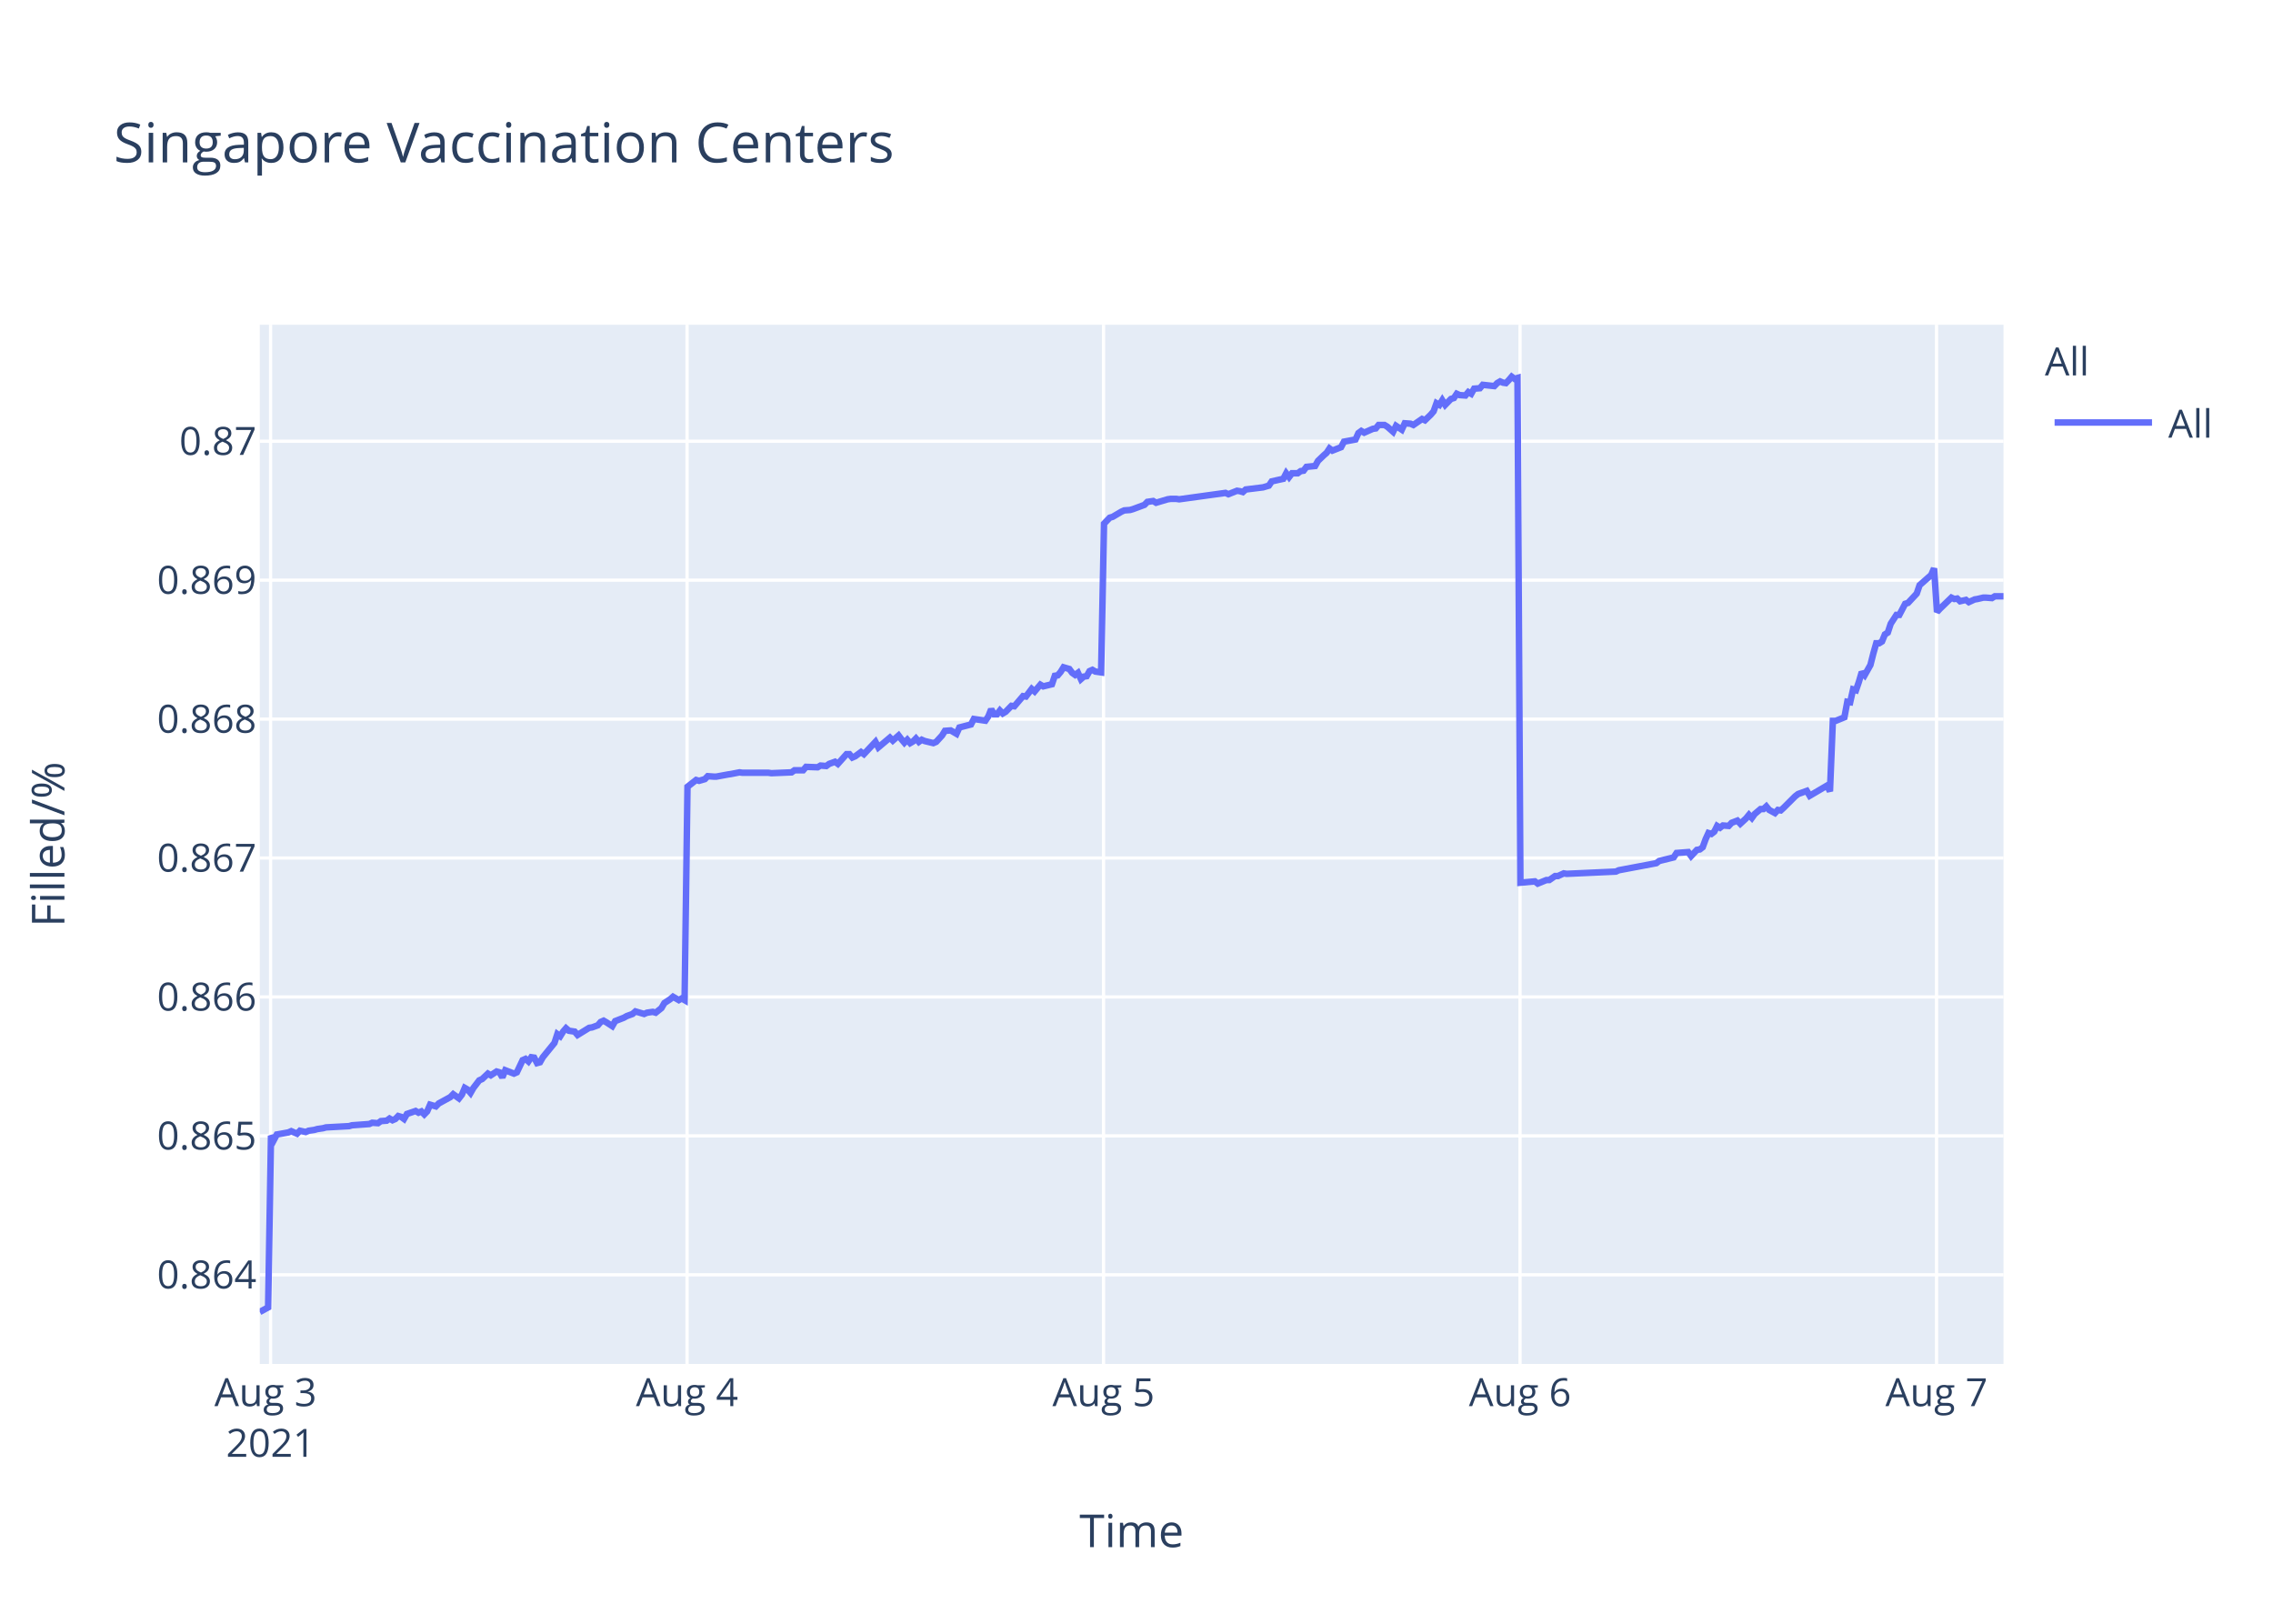
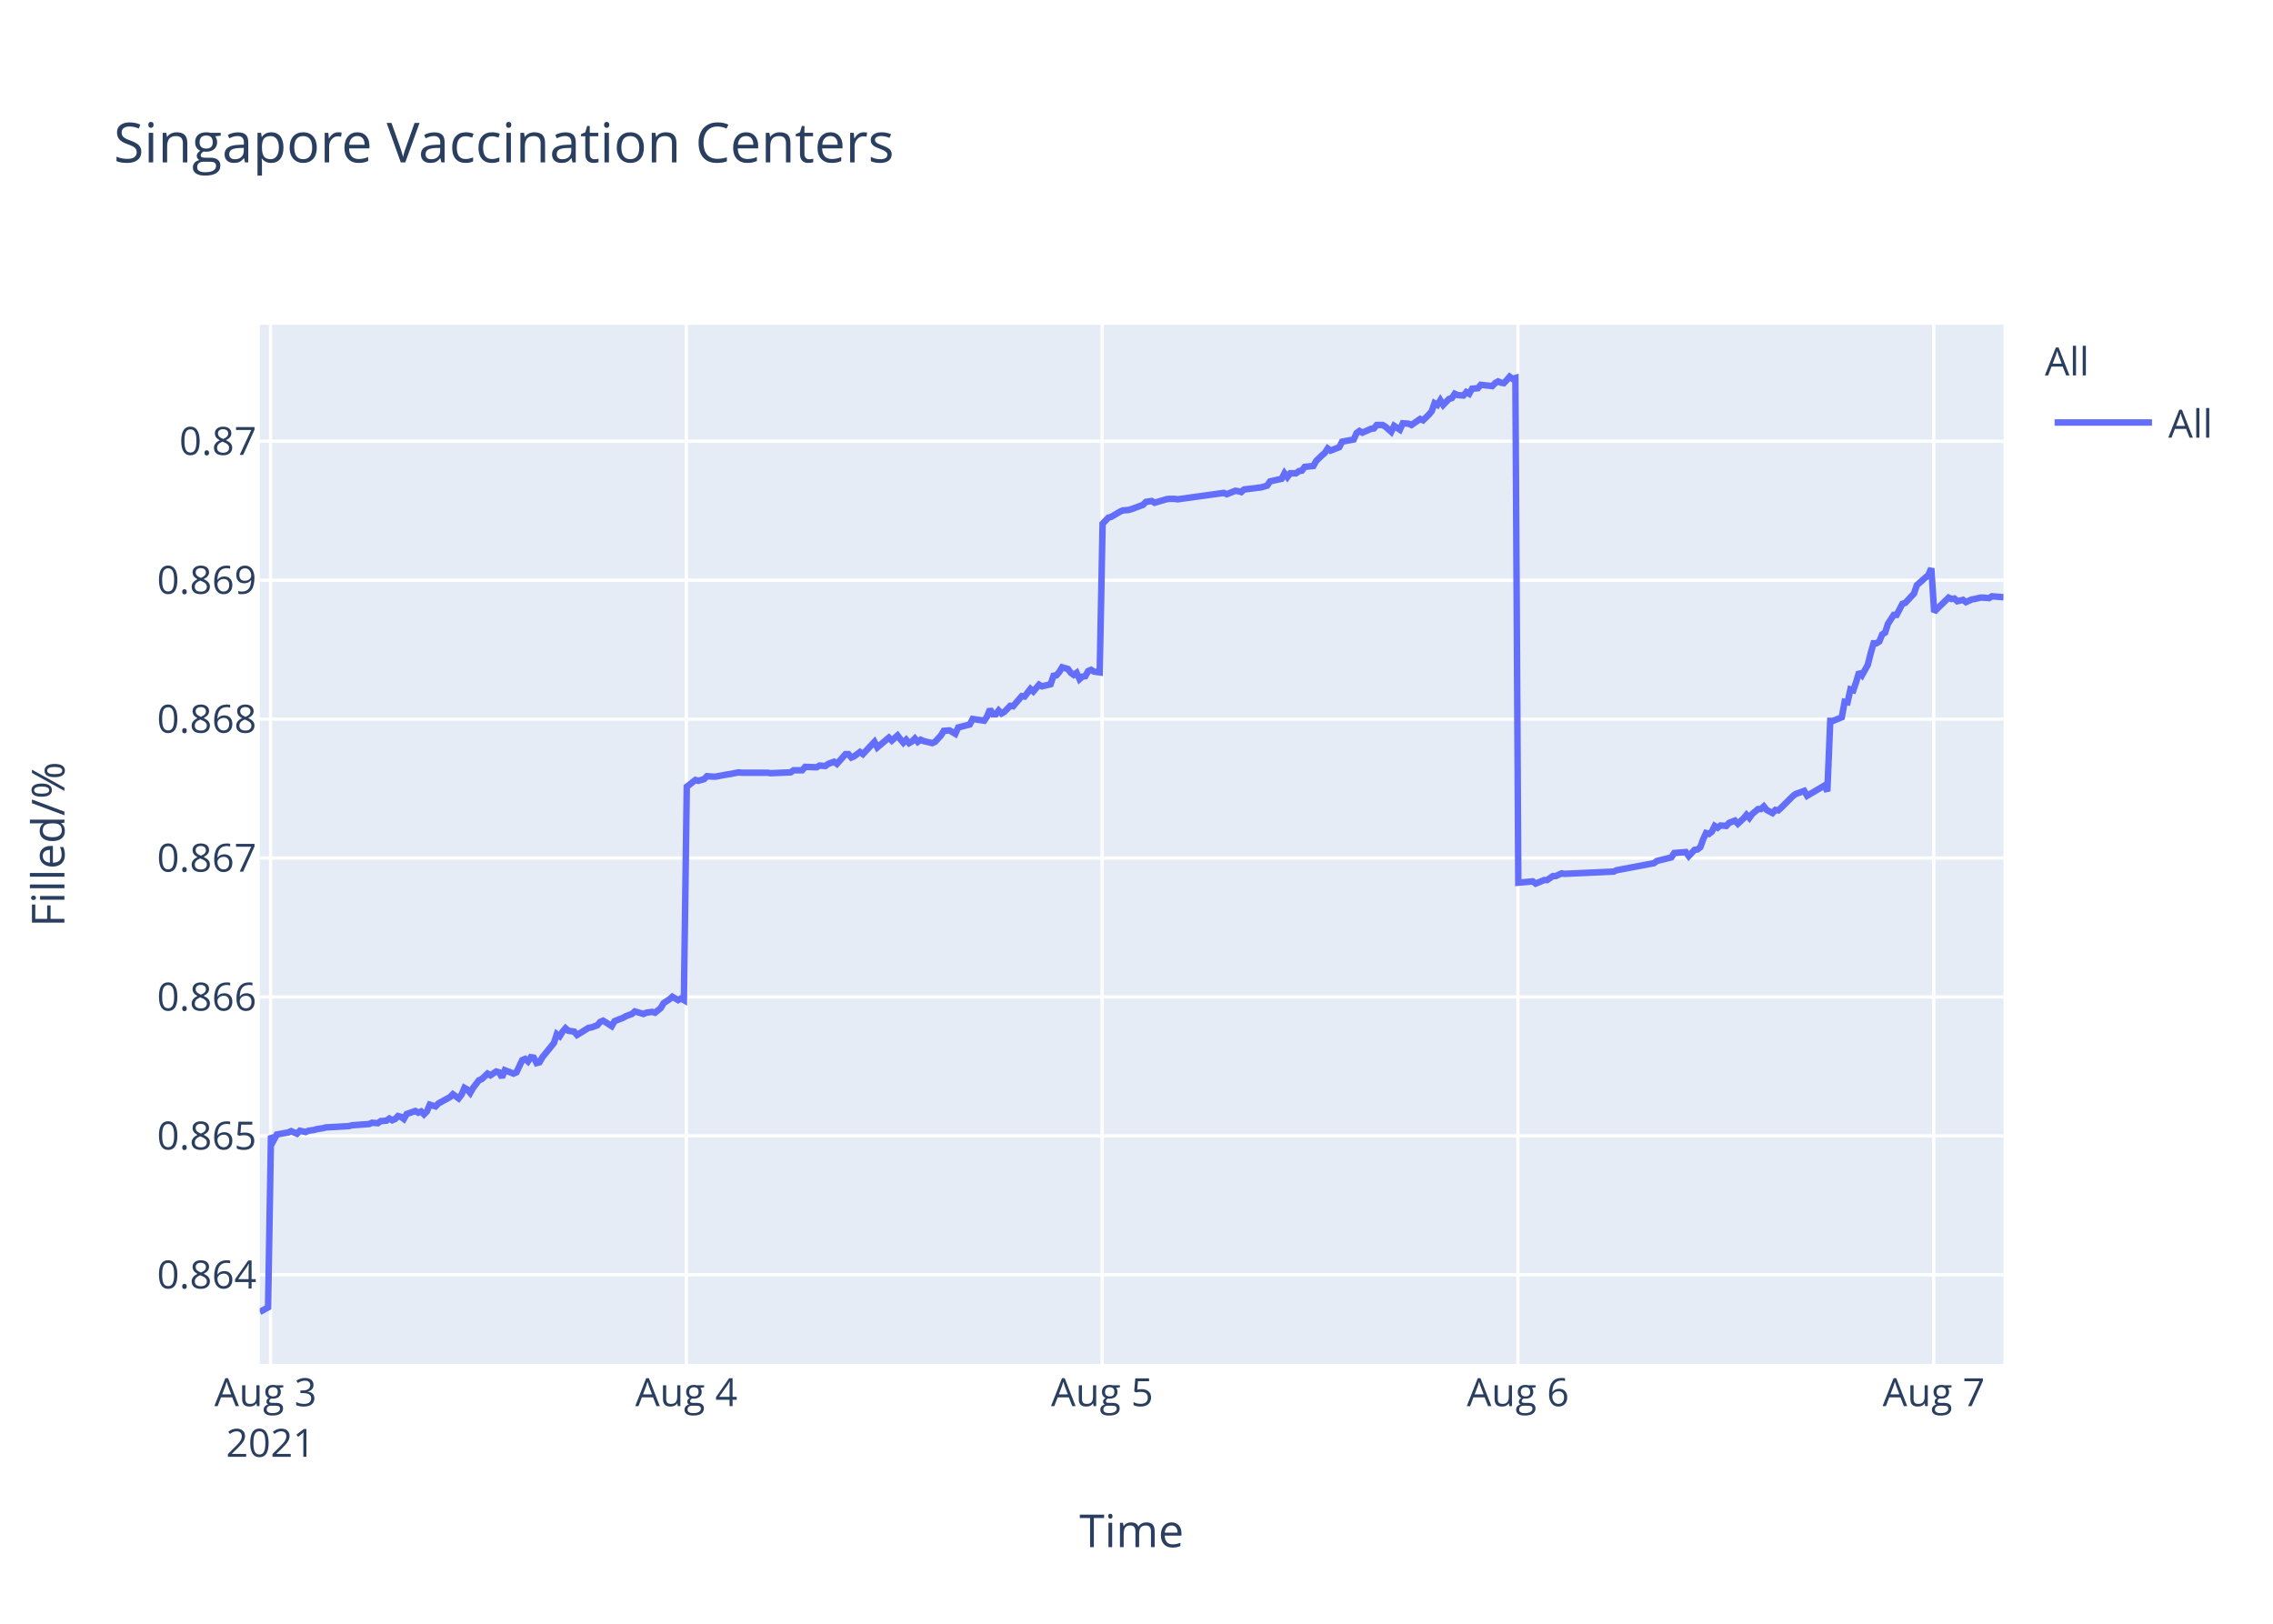
<svg xmlns="http://www.w3.org/2000/svg" class="main-svg" width="700" height="500" style="" viewBox="0 0 700 500">
  <rect x="0" y="0" width="700" height="500" style="fill: rgb(255, 255, 255); fill-opacity: 1;" />
-   <defs id="defs-1d53d6">
+   <defs id="defs-75c128">
    <g class="clips">
-       <clipPath id="clip1d53d6xyplot" class="plotclip">
+       <clipPath id="clip75c128xyplot" class="plotclip">
        <rect width="537" height="320" />
      </clipPath>
-       <clipPath class="axesclip" id="clip1d53d6x">
+       <clipPath class="axesclip" id="clip75c128x">
        <rect x="80" y="0" width="537" height="500" />
      </clipPath>
-       <clipPath class="axesclip" id="clip1d53d6y">
+       <clipPath class="axesclip" id="clip75c128y">
        <rect x="0" y="100" width="700" height="320" />
      </clipPath>
-       <clipPath class="axesclip" id="clip1d53d6xy">
+       <clipPath class="axesclip" id="clip75c128xy">
        <rect x="80" y="100" width="537" height="320" />
      </clipPath>
    </g>
    <g class="gradients" />
  </defs>
  <g class="bglayer">
    <rect class="bg" x="80" y="100" width="537" height="320" style="fill: rgb(229, 236, 246); fill-opacity: 1; stroke-width: 0;" />
  </g>
  <g class="layer-below">
    <g class="imagelayer" />
    <g class="shapelayer" />
  </g>
  <g class="cartesianlayer">
    <g class="subplot xy">
      <g class="layer-subplot">
        <g class="shapelayer" />
        <g class="imagelayer" />
      </g>
      <g class="gridlayer">
        <g class="x">
-           <path class="xgrid crisp" transform="translate(83.33,0)" d="M0,100v320" style="stroke: rgb(255, 255, 255); stroke-opacity: 1; stroke-width: 1px;" />
-           <path class="xgrid crisp" transform="translate(211.59,0)" d="M0,100v320" style="stroke: rgb(255, 255, 255); stroke-opacity: 1; stroke-width: 1px;" />
-           <path class="xgrid crisp" transform="translate(339.85,0)" d="M0,100v320" style="stroke: rgb(255, 255, 255); stroke-opacity: 1; stroke-width: 1px;" />
-           <path class="xgrid crisp" transform="translate(468.12,0)" d="M0,100v320" style="stroke: rgb(255, 255, 255); stroke-opacity: 1; stroke-width: 1px;" />
-           <path class="xgrid crisp" transform="translate(596.38,0)" d="M0,100v320" style="stroke: rgb(255, 255, 255); stroke-opacity: 1; stroke-width: 1px;" />
+           <path class="xgrid crisp" transform="translate(83.32,0)" d="M0,100v320" style="stroke: rgb(255, 255, 255); stroke-opacity: 1; stroke-width: 1px;" />
+           <path class="xgrid crisp" transform="translate(211.37,0)" d="M0,100v320" style="stroke: rgb(255, 255, 255); stroke-opacity: 1; stroke-width: 1px;" />
+           <path class="xgrid crisp" transform="translate(339.42,0)" d="M0,100v320" style="stroke: rgb(255, 255, 255); stroke-opacity: 1; stroke-width: 1px;" />
+           <path class="xgrid crisp" transform="translate(467.47,0)" d="M0,100v320" style="stroke: rgb(255, 255, 255); stroke-opacity: 1; stroke-width: 1px;" />
+           <path class="xgrid crisp" transform="translate(595.52,0)" d="M0,100v320" style="stroke: rgb(255, 255, 255); stroke-opacity: 1; stroke-width: 1px;" />
        </g>
        <g class="y">
          <path class="ygrid crisp" transform="translate(0,392.55)" d="M80,0h537" style="stroke: rgb(255, 255, 255); stroke-opacity: 1; stroke-width: 1px;" />
          <path class="ygrid crisp" transform="translate(0,349.77)" d="M80,0h537" style="stroke: rgb(255, 255, 255); stroke-opacity: 1; stroke-width: 1px;" />
          <path class="ygrid crisp" transform="translate(0,306.99)" d="M80,0h537" style="stroke: rgb(255, 255, 255); stroke-opacity: 1; stroke-width: 1px;" />
          <path class="ygrid crisp" transform="translate(0,264.21)" d="M80,0h537" style="stroke: rgb(255, 255, 255); stroke-opacity: 1; stroke-width: 1px;" />
          <path class="ygrid crisp" transform="translate(0,221.43)" d="M80,0h537" style="stroke: rgb(255, 255, 255); stroke-opacity: 1; stroke-width: 1px;" />
          <path class="ygrid crisp" transform="translate(0,178.65)" d="M80,0h537" style="stroke: rgb(255, 255, 255); stroke-opacity: 1; stroke-width: 1px;" />
          <path class="ygrid crisp" transform="translate(0,135.87)" d="M80,0h537" style="stroke: rgb(255, 255, 255); stroke-opacity: 1; stroke-width: 1px;" />
        </g>
      </g>
      <g class="zerolinelayer" />
      <path class="xlines-below" />
      <path class="ylines-below" />
      <g class="overlines-below" />
      <g class="xaxislayer-below" />
      <g class="yaxislayer-below" />
      <g class="overaxes-below" />
-       <g class="plot" transform="translate(80,100)" clip-path="url('#clip1d53d6xyplot')">
+       <g class="plot" transform="translate(80,100)" clip-path="url('#clip75c128xyplot')">
        <g class="scatterlayer mlayer">
-           <g class="trace scatter traceb12c54" style="stroke-miterlimit: 2; opacity: 1;">
+           <g class="trace scatter traceffb98e" style="stroke-miterlimit: 2; opacity: 1;">
            <g class="fills" />
            <g class="errorbars" />
            <g class="lines">
-               <path class="js-line" d="M0,304L2.57,302.59L3.46,249.74L4.35,251.04L5.24,249.35L8.8,248.71L9.69,248.32L11.48,249.1L12.37,248.19L14.15,248.58L15.04,248.19L16.82,247.93L17.71,247.67L19.49,247.41L20.39,247.16L27.51,246.77L28.4,246.51L33.74,246.12L34.63,245.73L36.42,245.86L37.31,245.22L39.08,245.09L39.97,244.44L40.87,244.96L41.76,244.57L42.65,243.66L43.54,243.92L44.43,244.57L45.32,243.02L47.99,242.11L48.88,242.63L49.77,242.24L50.67,243.15L51.55,242.24L52.45,240.17L54.23,240.69L55.12,239.78L58.68,237.84L59.57,236.94L61.35,238.23L62.25,237.07L63.13,235L64.02,235.51L64.91,236.55L65.8,235L67.59,232.67L68.48,232.28L70.26,230.6L71.15,231.12L72.93,229.95L73.82,230.21L74.71,231.76L75.6,229.56L78.28,230.6L79.17,230.21L80.95,226.46L81.84,226.07L82.73,226.85L83.62,225.55L84.51,225.68L85.4,227.36L86.29,227.11L87.18,225.55L90.75,221.16L91.64,218.44L92.53,219.09L93.42,217.66L94.31,216.63L95.2,217.4L96.98,217.66L97.87,218.7L101.44,216.5L102.33,216.37L104.11,215.72L105,214.69L105.89,214.3L106.78,214.82L108.56,215.98L109.45,214.43L112.12,213.39L113.02,212.88L114.8,212.23L115.69,211.45L118.36,212.23L119.25,211.84L121.03,211.58L121.93,211.84L123.7,210.42L124.6,208.87L126.38,207.7L127.27,206.93L129.05,207.96L129.94,207.44L130.83,207.96L131.72,142.27L134.39,140.18L135.29,140.44L137.07,139.92L137.96,139.01L139.74,139.14L140.63,139.14L144.19,138.48L145.08,138.35L147.75,137.83L148.64,137.96L156.66,137.96L157.55,138.09L163.78,137.83L164.68,137.18L167.35,137.18L168.24,136.14L171.8,136.27L172.69,135.74L174.47,135.88L175.36,135.22L177.15,134.57L178.03,135.22L180.71,132.22L181.59,132.22L182.49,133.27L183.38,132.88L185.16,131.57L186.05,132.22L189.61,128.44L190.5,130.14L194.06,127.14L194.96,128.05L196.74,126.48L197.63,127.66L198.52,128.7L199.41,127.79L200.3,128.83L201.19,128.31L202.08,127.4L202.97,128.44L203.86,127.79L204.75,128.18L207.43,128.83L208.32,128.44L210.12,126.48L211,125.05L212.78,124.92L213.68,125.44L214.57,125.96L215.46,124.01L219.02,123.09L219.91,121.4L223.47,121.92L224.37,120.61L225.25,118.4L226.15,119.96L227.04,119.96L227.93,118.79L228.82,119.7L229.71,119.18L231.49,117.35L232.38,117.48L235.06,114.35L235.95,114.48L237.73,112.14L238.62,112.92L240.4,110.83L241.29,111.35L243.96,110.7L244.85,108.09L245.74,107.96L246.63,106.92L247.53,105.48L248.41,105.74L249.31,106L250.19,107.18L251.09,107.83L251.98,107.18L252.88,109.13L253.76,108.35L254.65,108.22L255.54,106.66L256.43,106.27L257.32,106.79L259.1,107.05L260,61.25L261.77,59.41L262.66,59.15L265.34,57.57L266.23,57.17L268.01,57.04L268.9,56.78L272.46,55.46L273.35,54.54L275.14,54.28L276.03,54.81L279.59,53.75L280.48,53.62L282.26,53.62L283.15,53.75L297.4,51.78L298.29,52.18L300.96,51.12L301.85,51.25L302.75,51.52L303.63,50.73L308.98,50.07L310.76,49.54L311.65,48.23L313.43,47.83L315.21,47.44L316.1,45.73L316.99,46.91L317.89,45.73L319.67,45.73L320.56,45.07L321.45,44.94L322.34,43.76L325.01,43.49L325.9,41.91L327.68,40.2L328.57,39.42L329.44,38.1L330.32,38.76L333,37.71L333.89,36L337.45,35.34L338.34,33.36L339.23,32.71L340.12,33.23L341.9,32.44L342.8,32.05L343.69,31.92L344.57,30.86L346.36,30.86L347.24,31.39L349.03,32.97L349.93,31.13L351.7,32.31L352.61,30.34L354.38,30.47L355.27,30.86L357.94,29.02L358.83,29.42L360.61,27.71L361.5,26.66L362.39,24.16L363.29,24.68L364.17,23.24L365.06,24.68L366.85,22.84L367.74,22.58L368.63,21.26L369.51,21.66L371.3,21.79L372.19,20.74L373.08,21.26L373.97,19.68L375.75,19.55L376.64,18.5L380.2,18.89L381.09,17.97L381.98,17.45L382.88,17.84L383.77,17.97L384.66,17.05L385.55,16L386.44,16.66L387.33,16.39L388.23,171.81L392.68,171.4L393.57,172.08L396.24,170.99L397.13,170.99L398.91,169.76L399.8,169.76L401.58,168.94L402.47,169.08L417.62,168.39L418.51,167.98L430.08,165.8L430.97,165.12L435.43,164.02L436.32,162.66L439.91,162.38L440.8,163.61L442.58,161.7L443.47,161.57L444.37,160.88L445.26,158.43L446.14,156.51L447.04,156.79L447.93,156.1L448.82,154.33L449.71,154.88L450.6,154.19L452.38,154.33L453.27,153.37L455.05,152.69L455.95,153.65L457.72,152.01L458.62,150.92L459.51,151.87L460.4,150.64L462.18,149.14L463.07,149.14L463.96,148.32L464.85,149.41L466.63,150.37L467.52,149.41L468.41,149.55L469.31,148.73L472.87,145.18L473.76,144.5L476.43,143.54L477.32,145.04L482.67,141.9L483.56,143.68L484.45,121.97L485.34,121.97L488.01,120.88L488.9,116.1L489.79,116.24L490.68,112.28L491.58,112.55L492.47,109.96L493.36,106.95L494.25,107.91L496.02,104.77L496.92,101.22L497.81,98.08L498.7,98.08L499.59,97.53L500.48,95.35L501.37,94.8L502.27,92.07L504.04,89.34L504.93,89.34L506.72,85.93L507.61,85.65L510.28,82.78L511.17,80.19L514.74,77.05L515.62,75L516.52,88.44L517.41,87.48L520.97,84.03L521.86,84.45L522.75,84.31L523.64,85.14L525.43,84.72L526.32,85.41L528.1,84.59L528.98,84.45L530.77,84.03L531.66,84.03L533.44,84.17L534.33,83.62L537,83.62" style="vector-effect: non-scaling-stroke; fill: none; stroke: rgb(99, 110, 250); stroke-opacity: 1; stroke-width: 2px; opacity: 1;" />
+               <path class="js-line" d="M0,304L2.56,302.59L3.45,249.74L4.34,251.04L5.23,249.35L8.79,248.71L9.68,248.32L11.46,249.1L12.35,248.19L14.12,248.58L15.01,248.19L16.79,247.93L17.68,247.67L19.46,247.41L20.35,247.16L27.46,246.77L28.35,246.51L33.69,246.12L34.58,245.73L36.36,245.86L37.24,245.22L39.02,245.09L39.91,244.44L40.8,244.96L41.69,244.57L42.58,243.66L43.47,243.92L44.36,244.57L45.25,243.02L47.91,242.11L48.8,242.63L49.69,242.24L50.58,243.15L51.47,242.24L52.36,240.17L54.14,240.69L55.03,239.78L58.58,237.84L59.47,236.94L61.25,238.23L62.14,237.07L63.03,235L63.92,235.51L64.81,236.55L65.69,235L67.47,232.67L68.37,232.28L70.15,230.6L71.03,231.12L72.81,229.95L73.7,230.21L74.59,231.76L75.48,229.56L78.15,230.6L79.04,230.21L80.82,226.46L81.71,226.07L82.59,226.85L83.48,225.55L84.37,225.68L85.26,227.36L86.15,227.11L87.04,225.55L90.6,221.16L91.48,218.44L92.38,219.09L93.26,217.66L94.16,216.63L95.04,217.4L96.82,217.66L97.71,218.7L101.27,216.5L102.16,216.37L103.94,215.72L104.83,214.69L105.71,214.3L106.6,214.82L108.38,215.98L109.27,214.43L111.94,213.39L112.83,212.88L114.61,212.23L115.5,211.45L118.16,212.23L119.05,211.84L120.83,211.58L121.72,211.84L123.49,210.42L124.39,208.87L126.17,207.7L127.06,206.93L128.83,207.96L129.72,207.44L130.61,207.96L131.5,142.27L134.17,140.18L135.06,140.44L136.84,139.92L137.73,139.01L139.51,139.14L140.4,139.14L143.95,138.48L144.84,138.35L147.51,137.83L148.4,137.96L156.4,137.96L157.29,138.09L163.51,137.83L164.4,137.18L167.07,137.18L167.96,136.14L171.51,136.27L172.41,135.74L174.18,135.88L175.07,135.22L176.85,134.57L177.74,135.22L180.41,132.22L181.29,132.22L182.19,133.27L183.07,132.88L184.85,131.57L185.74,132.22L189.3,128.44L190.19,130.14L193.74,127.14L194.64,128.05L196.41,126.48L197.3,127.66L198.19,128.7L199.08,127.79L199.97,128.83L200.86,128.31L201.75,127.4L202.64,128.44L203.53,127.79L204.41,128.18L207.08,128.83L207.97,128.44L209.77,126.48L210.65,125.05L212.43,124.92L213.32,125.44L214.21,125.96L215.1,124.01L218.66,123.09L219.55,121.4L223.1,121.92L223.99,120.61L224.88,118.4L225.77,119.96L226.66,119.96L227.55,118.79L228.44,119.7L229.33,119.18L231.11,117.35L232,117.48L234.67,114.35L235.55,114.48L237.33,112.14L238.22,112.92L240,110.83L240.89,111.35L243.55,110.7L244.44,108.09L245.33,107.96L246.22,106.92L247.11,105.48L248,105.74L248.89,106L249.78,107.18L250.68,107.83L251.56,107.18L252.46,109.13L253.34,108.35L254.23,108.22L255.11,106.66L256.01,106.27L256.89,106.79L258.67,107.05L259.56,61.25L261.34,59.41L262.23,59.15L264.9,57.57L265.78,57.17L267.56,57.04L268.45,56.78L272.01,55.46L272.9,54.54L274.68,54.28L275.57,54.81L279.13,53.75L280.01,53.62L281.79,53.62L282.68,53.75L296.91,51.78L297.8,52.18L300.46,51.12L301.35,51.25L302.25,51.52L303.13,50.73L308.46,50.07L310.24,49.54L311.13,48.23L312.91,47.83L314.69,47.44L315.58,45.73L316.47,46.91L317.36,45.73L319.14,45.73L320.02,45.07L320.92,44.94L321.8,43.76L324.47,43.49L325.36,41.91L327.14,40.2L328.03,39.42L328.89,38.1L329.77,38.76L332.44,37.71L333.33,36L336.89,35.34L337.78,33.36L338.67,32.71L339.56,33.23L341.33,32.44L342.23,32.05L343.12,31.92L344,30.86L345.78,30.86L346.67,31.39L348.45,32.97L349.34,31.13L351.12,32.31L352.02,30.34L353.79,30.47L354.68,30.86L357.34,29.02L358.24,29.42L360.01,27.71L360.9,26.66L361.79,24.16L362.68,24.68L363.57,23.24L364.46,24.68L366.24,22.84L367.13,22.58L368.01,21.26L368.9,21.66L370.68,21.79L371.57,20.74L372.46,21.26L373.35,19.68L375.13,19.55L376.02,18.5L379.57,18.89L380.46,17.97L381.35,17.45L382.24,17.84L383.13,17.97L384.02,17.05L384.91,16L385.8,16.66L386.69,16.39L387.58,171.81L392.03,171.4L392.92,172.08L395.58,170.99L396.47,170.99L398.25,169.76L399.14,169.76L400.92,168.94L401.8,169.08L416.93,168.39L417.81,167.98L429.36,165.8L430.26,165.12L434.71,164.02L435.6,162.66L439.18,162.38L440.07,163.61L441.85,161.7L442.74,161.57L443.63,160.88L444.52,158.43L445.4,156.51L446.29,156.79L447.19,156.1L448.07,154.33L448.96,154.88L449.85,154.19L451.63,154.33L452.52,153.37L454.3,152.69L455.19,153.65L456.96,152.01L457.86,150.92L458.74,151.87L459.63,150.64L461.41,149.14L462.3,149.14L463.19,148.32L464.08,149.41L465.86,150.37L466.75,149.41L467.64,149.55L468.53,148.73L472.09,145.18L472.98,144.5L475.64,143.54L476.53,145.04L481.87,141.9L482.75,143.68L483.65,121.97L484.54,121.97L487.2,120.88L488.09,116.1L488.98,116.24L489.87,112.28L490.76,112.55L491.65,109.96L492.54,106.95L493.43,107.91L495.2,104.77L496.09,101.22L496.99,98.08L497.87,98.08L498.76,97.53L499.65,95.35L500.54,94.8L501.43,92.07L503.21,89.34L504.1,89.34L505.88,85.93L506.76,85.65L509.43,82.78L510.32,80.19L513.88,77.05L514.77,75L515.66,88.44L516.55,87.48L520.11,84.03L521,84.45L521.89,84.31L522.77,85.14L524.55,84.72L525.44,85.41L527.22,84.59L528.1,84.45L529.89,84.03L530.78,84.03L532.56,84.17L533.45,83.62L537,83.9" style="vector-effect: non-scaling-stroke; fill: none; stroke: rgb(99, 110, 250); stroke-opacity: 1; stroke-width: 2px; opacity: 1;" />
            </g>
            <g class="points" />
            <g class="text" />
          </g>
        </g>
      </g>
      <g class="overplot" />
      <path class="xlines-above crisp" d="M0,0" style="fill: none;" />
      <path class="ylines-above crisp" d="M0,0" style="fill: none;" />
      <g class="overlines-above" />
      <g class="xaxislayer-above">
        <g class="xtick">
-           <text text-anchor="middle" x="0" y="433" transform="translate(83.33,0)" style="font-family: 'Open Sans', verdana, arial, sans-serif; font-size: 12px; fill: rgb(42, 63, 95); fill-opacity: 1; white-space: pre;">
+           <text text-anchor="middle" x="0" y="433" transform="translate(83.32,0)" style="font-family: 'Open Sans', verdana, arial, sans-serif; font-size: 12px; fill: rgb(42, 63, 95); fill-opacity: 1; white-space: pre;">
            <tspan class="line" dy="0em" x="0" y="433">Aug 3</tspan>
            <tspan class="line" dy="1.3em" x="0" y="433">2021</tspan>
          </text>
        </g>
        <g class="xtick">
-           <text text-anchor="middle" x="0" y="433" transform="translate(211.59,0)" style="font-family: 'Open Sans', verdana, arial, sans-serif; font-size: 12px; fill: rgb(42, 63, 95); fill-opacity: 1; white-space: pre;">Aug 4</text>
+           <text text-anchor="middle" x="0" y="433" transform="translate(211.37,0)" style="font-family: 'Open Sans', verdana, arial, sans-serif; font-size: 12px; fill: rgb(42, 63, 95); fill-opacity: 1; white-space: pre;">Aug 4</text>
        </g>
        <g class="xtick">
-           <text text-anchor="middle" x="0" y="433" transform="translate(339.85,0)" style="font-family: 'Open Sans', verdana, arial, sans-serif; font-size: 12px; fill: rgb(42, 63, 95); fill-opacity: 1; white-space: pre;">Aug 5</text>
+           <text text-anchor="middle" x="0" y="433" transform="translate(339.42,0)" style="font-family: 'Open Sans', verdana, arial, sans-serif; font-size: 12px; fill: rgb(42, 63, 95); fill-opacity: 1; white-space: pre;">Aug 5</text>
        </g>
        <g class="xtick">
-           <text text-anchor="middle" x="0" y="433" transform="translate(468.12,0)" style="font-family: 'Open Sans', verdana, arial, sans-serif; font-size: 12px; fill: rgb(42, 63, 95); fill-opacity: 1; white-space: pre;">Aug 6</text>
+           <text text-anchor="middle" x="0" y="433" transform="translate(467.47,0)" style="font-family: 'Open Sans', verdana, arial, sans-serif; font-size: 12px; fill: rgb(42, 63, 95); fill-opacity: 1; white-space: pre;">Aug 6</text>
        </g>
        <g class="xtick">
-           <text text-anchor="middle" x="0" y="433" transform="translate(596.38,0)" style="font-family: 'Open Sans', verdana, arial, sans-serif; font-size: 12px; fill: rgb(42, 63, 95); fill-opacity: 1; white-space: pre;">Aug 7</text>
+           <text text-anchor="middle" x="0" y="433" transform="translate(595.52,0)" style="font-family: 'Open Sans', verdana, arial, sans-serif; font-size: 12px; fill: rgb(42, 63, 95); fill-opacity: 1; white-space: pre;">Aug 7</text>
        </g>
      </g>
      <g class="yaxislayer-above">
        <g class="ytick">
          <text text-anchor="end" x="79" y="4.2" transform="translate(0,392.55)" style="font-family: 'Open Sans', verdana, arial, sans-serif; font-size: 12px; fill: rgb(42, 63, 95); fill-opacity: 1; white-space: pre;">0.864</text>
        </g>
        <g class="ytick">
          <text text-anchor="end" x="79" y="4.2" transform="translate(0,349.77)" style="font-family: 'Open Sans', verdana, arial, sans-serif; font-size: 12px; fill: rgb(42, 63, 95); fill-opacity: 1; white-space: pre;">0.865</text>
        </g>
        <g class="ytick">
          <text text-anchor="end" x="79" y="4.2" transform="translate(0,306.99)" style="font-family: 'Open Sans', verdana, arial, sans-serif; font-size: 12px; fill: rgb(42, 63, 95); fill-opacity: 1; white-space: pre;">0.866</text>
        </g>
        <g class="ytick">
          <text text-anchor="end" x="79" y="4.2" transform="translate(0,264.21)" style="font-family: 'Open Sans', verdana, arial, sans-serif; font-size: 12px; fill: rgb(42, 63, 95); fill-opacity: 1; white-space: pre;">0.867</text>
        </g>
        <g class="ytick">
          <text text-anchor="end" x="79" y="4.2" transform="translate(0,221.43)" style="font-family: 'Open Sans', verdana, arial, sans-serif; font-size: 12px; fill: rgb(42, 63, 95); fill-opacity: 1; white-space: pre;">0.868</text>
        </g>
        <g class="ytick">
          <text text-anchor="end" x="79" y="4.2" transform="translate(0,178.65)" style="font-family: 'Open Sans', verdana, arial, sans-serif; font-size: 12px; fill: rgb(42, 63, 95); fill-opacity: 1; white-space: pre;">0.869</text>
        </g>
        <g class="ytick">
          <text text-anchor="end" x="79" y="4.2" transform="translate(0,135.87)" style="font-family: 'Open Sans', verdana, arial, sans-serif; font-size: 12px; fill: rgb(42, 63, 95); fill-opacity: 1; white-space: pre;">0.87</text>
        </g>
      </g>
      <g class="overaxes-above" />
    </g>
  </g>
  <g class="polarlayer" />
  <g class="ternarylayer" />
  <g class="geolayer" />
  <g class="funnelarealayer" />
  <g class="pielayer" />
  <g class="treemaplayer" />
  <g class="sunburstlayer" />
  <g class="glimages" />
-   <defs id="topdefs-1d53d6">
+   <defs id="topdefs-75c128">
    <g class="clips" />
-     <clipPath id="legend1d53d6">
+     <clipPath id="legend75c128">
      <rect width="60" height="45" x="0" y="0" />
    </clipPath>
  </defs>
  <g class="layer-above">
    <g class="imagelayer" />
    <g class="shapelayer" />
  </g>
  <g class="infolayer">
    <g class="legend" pointer-events="all" transform="translate(627.74,100)">
      <rect class="bg" shape-rendering="crispEdges" width="60" height="45" x="0" y="0" style="stroke: rgb(68, 68, 68); stroke-opacity: 1; fill: rgb(255, 255, 255); fill-opacity: 1; stroke-width: 0px;" />
-       <g class="scrollbox" transform="" clip-path="url('#legend1d53d6')">
+       <g class="scrollbox" transform="" clip-path="url('#legend75c128')">
        <text class="legendtitletext" text-anchor="start" x="2" y="15.6" style="font-family: 'Open Sans', verdana, arial, sans-serif; font-size: 12px; fill: rgb(42, 63, 95); fill-opacity: 1; white-space: pre;">All</text>
        <g class="groups" transform="">
          <g class="traces" transform="translate(0,30.1)" style="opacity: 1;">
            <text class="legendtext" text-anchor="start" x="40" y="4.68" style="font-family: 'Open Sans', verdana, arial, sans-serif; font-size: 12px; fill: rgb(42, 63, 95); fill-opacity: 1; white-space: pre;">All</text>
            <g class="layers" style="opacity: 1;">
              <g class="legendfill" />
              <g class="legendlines">
                <path class="js-line" d="M5,0h30" style="fill: none; stroke: rgb(99, 110, 250); stroke-opacity: 1; stroke-width: 2px;" />
              </g>
              <g class="legendsymbols">
                <g class="legendpoints" />
              </g>
            </g>
            <rect class="legendtoggle" x="0" y="-9.5" width="54.891" height="19" style="fill: rgb(0, 0, 0); fill-opacity: 0;" />
          </g>
        </g>
      </g>
      <rect class="scrollbar" rx="20" ry="3" width="0" height="0" x="0" y="0" style="fill: rgb(128, 139, 164); fill-opacity: 1;" />
    </g>
    <g class="g-gtitle">
      <text class="gtitle" x="35" y="50" text-anchor="start" dy="0em" style="font-family: 'Open Sans', verdana, arial, sans-serif; font-size: 17px; fill: rgb(42, 63, 95); opacity: 1; font-weight: normal; white-space: pre;">Singapore Vaccination Centers</text>
    </g>
    <g class="g-xtitle">
      <text class="xtitle" x="348.5" y="476.409" text-anchor="middle" style="font-family: 'Open Sans', verdana, arial, sans-serif; font-size: 14px; fill: rgb(42, 63, 95); opacity: 1; font-weight: normal; white-space: pre;">Time</text>
    </g>
    <g class="g-ytitle">
      <text class="ytitle" transform="rotate(-90,19.84063,260)" x="19.841" y="260" text-anchor="middle" style="font-family: 'Open Sans', verdana, arial, sans-serif; font-size: 14px; fill: rgb(42, 63, 95); opacity: 1; font-weight: normal; white-space: pre;">Filled/%</text>
    </g>
  </g>
</svg>
